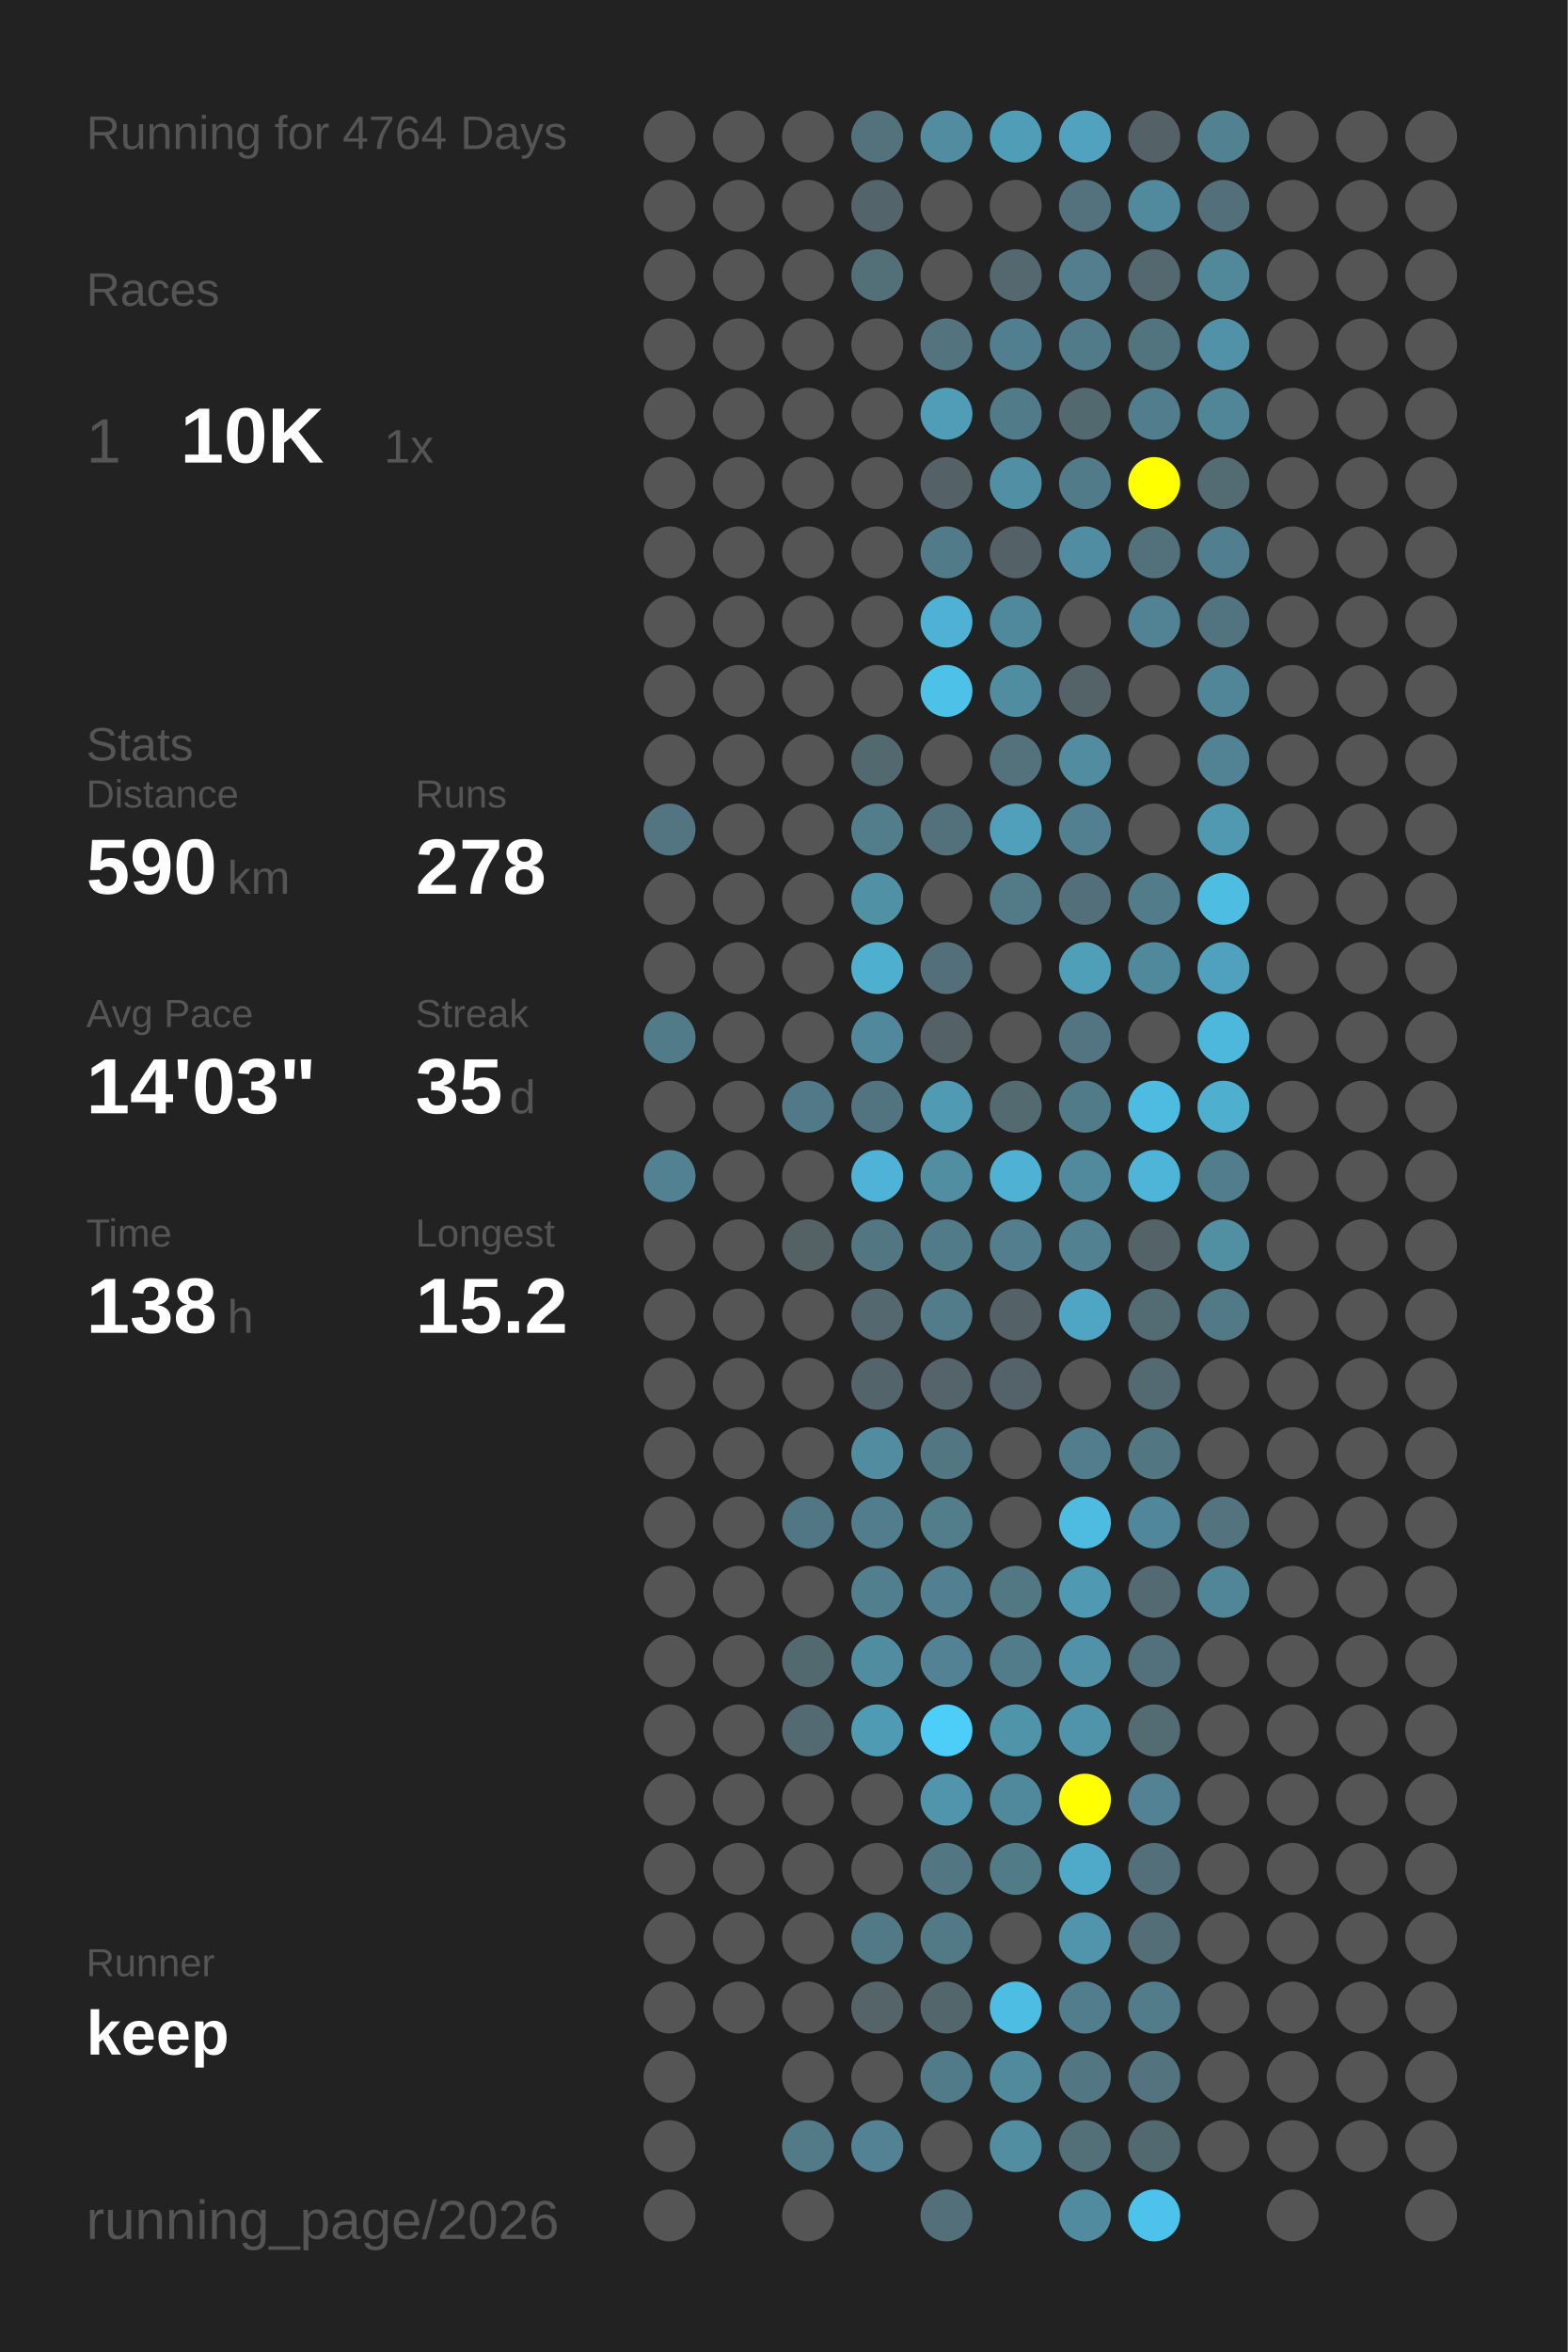
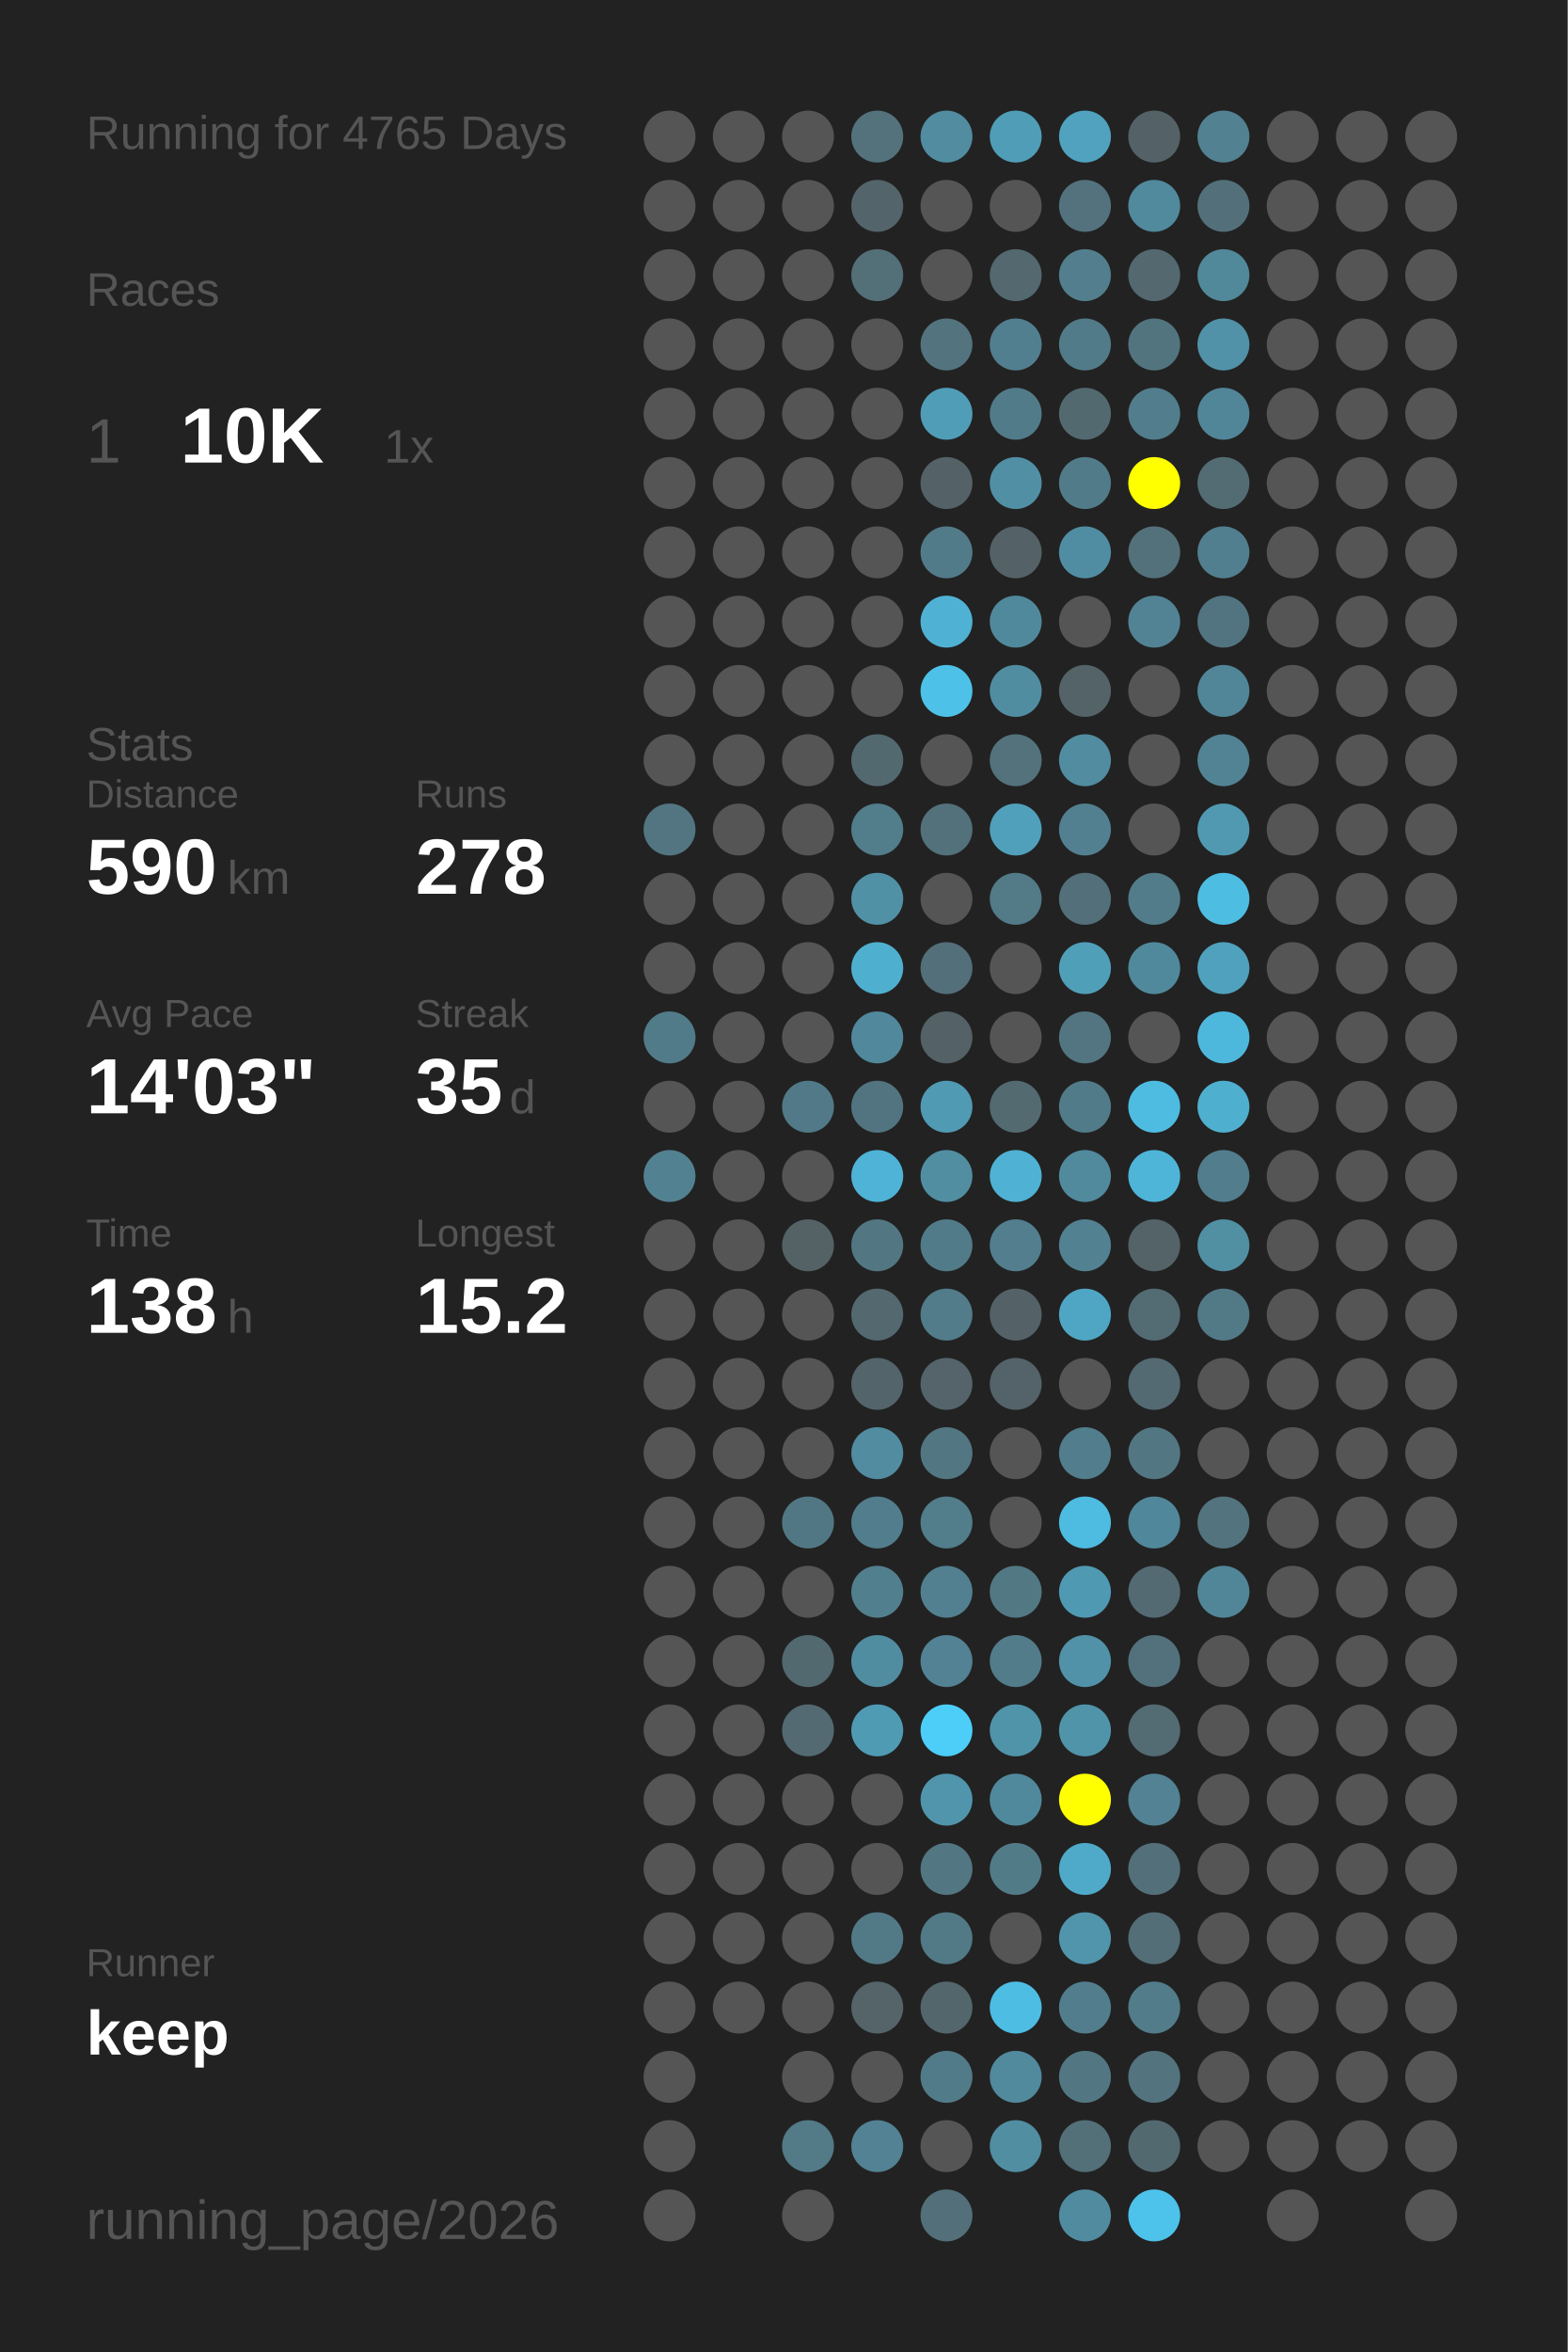
<svg xmlns="http://www.w3.org/2000/svg" baseProfile="full" height="300mm" version="1.1" viewBox="0,0,200,300" width="200mm">
  <defs />
  <rect fill="#222222" height="300" width="200" x="0" y="0" />
-   <text fill="#555555" style="font-size:6px; font-family:Arial;" x="11" y="19">Running for 4764 Days</text>
+   <text fill="#555555" style="font-size:6px; font-family:Arial;" x="11" y="19">Running for 4765 Days</text>
  <text fill="#555555" style="font-size:6px; font-family:Arial;" x="11" y="39">Races</text>
  <text fill="#555555" style="font-size:8px; font-family:Arial;" x="11" y="59">1</text>
  <text fill="#FFFFFF" style="font-size:10px; font-family:Arial; font-weight:bold;" x="23" y="59">10K</text>
  <text fill="#555555" style="font-size:6px; font-family:Arial;" x="49" y="59">1x</text>
  <text fill="#555555" style="font-size:6px; font-family:Arial;" x="11" y="97">Stats</text>
  <text fill="#555555" style="font-size:5px; font-family:Arial;" x="11" y="103">Distance</text>
  <text fill="#FFFFFF" style="font-size:10px; font-family:Arial; font-weight:bold;" x="11" y="114">590</text>
  <text fill="#555555" style="font-size:6px; font-family:Arial;" x="29" y="114">km</text>
  <text fill="#555555" style="font-size:5px; font-family:Arial;" x="53" y="103">Runs</text>
  <text fill="#FFFFFF" style="font-size:10px; font-family:Arial; font-weight:bold;" x="53" y="114">278</text>
  <text fill="#555555" style="font-size:5px; font-family:Arial;" x="11" y="131">Avg Pace</text>
  <text fill="#FFFFFF" style="font-size:10px; font-family:Arial; font-weight:bold;" x="11" y="142">14'03"</text>
  <text fill="#555555" style="font-size:5px; font-family:Arial;" x="53" y="131">Streak</text>
  <text fill="#FFFFFF" style="font-size:10px; font-family:Arial; font-weight:bold;" x="53" y="142">35</text>
  <text fill="#555555" style="font-size:6px; font-family:Arial;" x="65" y="142">d</text>
  <text fill="#555555" style="font-size:5px; font-family:Arial;" x="11" y="159">Time</text>
  <text fill="#FFFFFF" style="font-size:10px; font-family:Arial; font-weight:bold;" x="11" y="170">138</text>
  <text fill="#555555" style="font-size:6px; font-family:Arial;" x="29" y="170">h</text>
  <text fill="#555555" style="font-size:5px; font-family:Arial;" x="53" y="159">Longest</text>
  <text fill="#FFFFFF" style="font-size:10px; font-family:Arial; font-weight:bold;" x="53" y="170">15.2</text>
  <text fill="#555555" style="font-size:5px; font-family:Arial;" x="11" y="252.065">Runner</text>
  <text fill="#FFFFFF" style="font-size:8px; font-family:Arial; font-weight:bold;" x="11" y="262.065">keep</text>
  <text fill="#555555" style="font-size:7px; font-family:Arial;" x="11" y="285.581">running_page/2026</text>
  <circle cx="85.417" cy="17.419" fill="#555555" r="3.312" />
  <circle cx="85.417" cy="26.258" fill="#555555" r="3.312" />
  <circle cx="85.417" cy="35.097" fill="#555555" r="3.312" />
  <circle cx="85.417" cy="43.935" fill="#555555" r="3.312" />
  <circle cx="85.417" cy="52.774" fill="#555555" r="3.312" />
  <circle cx="85.417" cy="61.613" fill="#555555" r="3.312" />
  <circle cx="85.417" cy="70.452" fill="#555555" r="3.312" />
  <circle cx="85.417" cy="79.29" fill="#555555" r="3.312" />
  <circle cx="85.417" cy="88.129" fill="#555555" r="3.312" />
  <circle cx="85.417" cy="96.968" fill="#555555" r="3.312" />
  <circle cx="85.417" cy="105.806" fill="#527581" r="3.312" />
  <circle cx="85.417" cy="114.645" fill="#555555" r="3.312" />
  <circle cx="85.417" cy="123.484" fill="#555555" r="3.312" />
  <circle cx="85.417" cy="132.323" fill="#527b89" r="3.312" />
  <circle cx="85.417" cy="141.161" fill="#555555" r="3.312" />
  <circle cx="85.417" cy="150" fill="#528191" r="3.312" />
  <circle cx="85.417" cy="158.839" fill="#555555" r="3.312" />
  <circle cx="85.417" cy="167.677" fill="#555555" r="3.312" />
  <circle cx="85.417" cy="176.516" fill="#555555" r="3.312" />
  <circle cx="85.417" cy="185.355" fill="#555555" r="3.312" />
  <circle cx="85.417" cy="194.194" fill="#555555" r="3.312" />
  <circle cx="85.417" cy="203.032" fill="#555555" r="3.312" />
  <circle cx="85.417" cy="211.871" fill="#555555" r="3.312" />
  <circle cx="85.417" cy="220.71" fill="#555555" r="3.312" />
  <circle cx="85.417" cy="229.548" fill="#555555" r="3.312" />
  <circle cx="85.417" cy="238.387" fill="#555555" r="3.312" />
  <circle cx="85.417" cy="247.226" fill="#555555" r="3.312" />
  <circle cx="85.417" cy="256.065" fill="#555555" r="3.312" />
  <circle cx="85.417" cy="264.903" fill="#555555" r="3.312" />
  <circle cx="85.417" cy="273.742" fill="#555555" r="3.312" />
  <circle cx="85.417" cy="282.581" fill="#555555" r="3.312" />
  <circle cx="94.25" cy="17.419" fill="#555555" r="3.312" />
  <circle cx="94.25" cy="26.258" fill="#555555" r="3.312" />
  <circle cx="94.25" cy="35.097" fill="#555555" r="3.312" />
  <circle cx="94.25" cy="43.935" fill="#555555" r="3.312" />
  <circle cx="94.25" cy="52.774" fill="#555555" r="3.312" />
  <circle cx="94.25" cy="61.613" fill="#555555" r="3.312" />
  <circle cx="94.25" cy="70.452" fill="#555555" r="3.312" />
  <circle cx="94.25" cy="79.29" fill="#555555" r="3.312" />
  <circle cx="94.25" cy="88.129" fill="#555555" r="3.312" />
  <circle cx="94.25" cy="96.968" fill="#555555" r="3.312" />
  <circle cx="94.25" cy="105.806" fill="#555555" r="3.312" />
  <circle cx="94.25" cy="114.645" fill="#555555" r="3.312" />
  <circle cx="94.25" cy="123.484" fill="#555555" r="3.312" />
  <circle cx="94.25" cy="132.323" fill="#555555" r="3.312" />
  <circle cx="94.25" cy="141.161" fill="#555555" r="3.312" />
  <circle cx="94.25" cy="150" fill="#555555" r="3.312" />
  <circle cx="94.25" cy="158.839" fill="#555555" r="3.312" />
  <circle cx="94.25" cy="167.677" fill="#555555" r="3.312" />
  <circle cx="94.25" cy="176.516" fill="#555555" r="3.312" />
  <circle cx="94.25" cy="185.355" fill="#555555" r="3.312" />
  <circle cx="94.25" cy="194.194" fill="#555555" r="3.312" />
  <circle cx="94.25" cy="203.032" fill="#555555" r="3.312" />
  <circle cx="94.25" cy="211.871" fill="#555555" r="3.312" />
  <circle cx="94.25" cy="220.71" fill="#555555" r="3.312" />
  <circle cx="94.25" cy="229.548" fill="#555555" r="3.312" />
  <circle cx="94.25" cy="238.387" fill="#555555" r="3.312" />
  <circle cx="94.25" cy="247.226" fill="#555555" r="3.312" />
  <circle cx="94.25" cy="256.065" fill="#555555" r="3.312" />
  <circle cx="103.083" cy="17.419" fill="#555555" r="3.312" />
  <circle cx="103.083" cy="26.258" fill="#555555" r="3.312" />
  <circle cx="103.083" cy="35.097" fill="#555555" r="3.312" />
  <circle cx="103.083" cy="43.935" fill="#555555" r="3.312" />
  <circle cx="103.083" cy="52.774" fill="#555555" r="3.312" />
  <circle cx="103.083" cy="61.613" fill="#555555" r="3.312" />
  <circle cx="103.083" cy="70.452" fill="#555555" r="3.312" />
  <circle cx="103.083" cy="79.29" fill="#555555" r="3.312" />
  <circle cx="103.083" cy="88.129" fill="#555555" r="3.312" />
  <circle cx="103.083" cy="96.968" fill="#555555" r="3.312" />
  <circle cx="103.083" cy="105.806" fill="#555555" r="3.312" />
  <circle cx="103.083" cy="114.645" fill="#555555" r="3.312" />
  <circle cx="103.083" cy="123.484" fill="#555555" r="3.312" />
  <circle cx="103.083" cy="132.323" fill="#555555" r="3.312" />
  <circle cx="103.083" cy="141.161" fill="#527987" r="3.312" />
  <circle cx="103.083" cy="150" fill="#555555" r="3.312" />
  <circle cx="103.083" cy="158.839" fill="#546266" r="3.312" />
  <circle cx="103.083" cy="167.677" fill="#555555" r="3.312" />
  <circle cx="103.083" cy="176.516" fill="#555555" r="3.312" />
  <circle cx="103.083" cy="185.355" fill="#555555" r="3.312" />
  <circle cx="103.083" cy="194.194" fill="#527784" r="3.312" />
  <circle cx="103.083" cy="203.032" fill="#555555" r="3.312" />
  <circle cx="103.083" cy="211.871" fill="#536970" r="3.312" />
  <circle cx="103.083" cy="220.71" fill="#536a72" r="3.312" />
  <circle cx="103.083" cy="229.548" fill="#555555" r="3.312" />
  <circle cx="103.083" cy="238.387" fill="#555555" r="3.312" />
  <circle cx="103.083" cy="247.226" fill="#555555" r="3.312" />
  <circle cx="103.083" cy="256.065" fill="#555555" r="3.312" />
  <circle cx="103.083" cy="264.903" fill="#555555" r="3.312" />
  <circle cx="103.083" cy="273.742" fill="#527a87" r="3.312" />
  <circle cx="103.083" cy="282.581" fill="#555555" r="3.312" />
  <circle cx="111.917" cy="17.419" fill="#53727c" r="3.312" />
  <circle cx="111.917" cy="26.258" fill="#53656b" r="3.312" />
  <circle cx="111.917" cy="35.097" fill="#536f78" r="3.312" />
  <circle cx="111.917" cy="43.935" fill="#555555" r="3.312" />
  <circle cx="111.917" cy="52.774" fill="#555555" r="3.312" />
  <circle cx="111.917" cy="61.613" fill="#555555" r="3.312" />
  <circle cx="111.917" cy="70.452" fill="#555555" r="3.312" />
  <circle cx="111.917" cy="79.29" fill="#555555" r="3.312" />
  <circle cx="111.917" cy="88.129" fill="#555555" r="3.312" />
  <circle cx="111.917" cy="96.968" fill="#536970" r="3.312" />
  <circle cx="111.917" cy="105.806" fill="#527d8b" r="3.312" />
  <circle cx="111.917" cy="114.645" fill="#5191a6" r="3.312" />
  <circle cx="111.917" cy="123.484" fill="#4fafcf" r="3.312" />
  <circle cx="111.917" cy="132.323" fill="#51889b" r="3.312" />
  <circle cx="111.917" cy="141.161" fill="#527480" r="3.312" />
  <circle cx="111.917" cy="150" fill="#4eb3d6" r="3.312" />
  <circle cx="111.917" cy="158.839" fill="#527783" r="3.312" />
  <circle cx="111.917" cy="167.677" fill="#53686f" r="3.312" />
  <circle cx="111.917" cy="176.516" fill="#53646a" r="3.312" />
  <circle cx="111.917" cy="185.355" fill="#518ca0" r="3.312" />
  <circle cx="111.917" cy="194.194" fill="#527d8c" r="3.312" />
  <circle cx="111.917" cy="203.032" fill="#527f8e" r="3.312" />
  <circle cx="111.917" cy="211.871" fill="#518da1" r="3.312" />
  <circle cx="111.917" cy="220.71" fill="#509bb4" r="3.312" />
  <circle cx="111.917" cy="229.548" fill="#555555" r="3.312" />
  <circle cx="111.917" cy="238.387" fill="#555555" r="3.312" />
  <circle cx="111.917" cy="247.226" fill="#527986" r="3.312" />
  <circle cx="111.917" cy="256.065" fill="#546469" r="3.312" />
  <circle cx="111.917" cy="264.903" fill="#555555" r="3.312" />
  <circle cx="111.917" cy="273.742" fill="#528293" r="3.312" />
  <circle cx="120.75" cy="17.419" fill="#518ca0" r="3.312" />
  <circle cx="120.75" cy="26.258" fill="#555555" r="3.312" />
  <circle cx="120.75" cy="35.097" fill="#555555" r="3.312" />
  <circle cx="120.75" cy="43.935" fill="#53737e" r="3.312" />
  <circle cx="120.75" cy="52.774" fill="#509db8" r="3.312" />
  <circle cx="120.75" cy="61.613" fill="#546267" r="3.312" />
  <circle cx="120.75" cy="70.452" fill="#527b89" r="3.312" />
  <circle cx="120.75" cy="79.29" fill="#4fb2d4" r="3.312" />
  <circle cx="120.75" cy="88.129" fill="#4ec1e8" r="3.312" />
  <circle cx="120.75" cy="96.968" fill="#555555" r="3.312" />
  <circle cx="120.75" cy="105.806" fill="#53717b" r="3.312" />
  <circle cx="120.75" cy="114.645" fill="#555555" r="3.312" />
  <circle cx="120.75" cy="123.484" fill="#536f79" r="3.312" />
  <circle cx="120.75" cy="132.323" fill="#546166" r="3.312" />
  <circle cx="120.75" cy="141.161" fill="#509ab3" r="3.312" />
  <circle cx="120.75" cy="150" fill="#518ea2" r="3.312" />
  <circle cx="120.75" cy="158.839" fill="#527b89" r="3.312" />
  <circle cx="120.75" cy="167.677" fill="#527c8a" r="3.312" />
  <circle cx="120.75" cy="176.516" fill="#54646a" r="3.312" />
  <circle cx="120.75" cy="185.355" fill="#527682" r="3.312" />
  <circle cx="120.75" cy="194.194" fill="#527d8b" r="3.312" />
  <circle cx="120.75" cy="203.032" fill="#528090" r="3.312" />
  <circle cx="120.75" cy="211.871" fill="#528293" r="3.312" />
  <circle cx="120.75" cy="220.71" fill="#4dcef9" r="3.312" />
  <circle cx="120.75" cy="229.548" fill="#5095ac" r="3.312" />
  <circle cx="120.75" cy="238.387" fill="#527682" r="3.312" />
  <circle cx="120.75" cy="247.226" fill="#527986" r="3.312" />
  <circle cx="120.75" cy="256.065" fill="#53666c" r="3.312" />
  <circle cx="120.75" cy="264.903" fill="#527b89" r="3.312" />
  <circle cx="120.75" cy="273.742" fill="#555555" r="3.312" />
  <circle cx="120.75" cy="282.581" fill="#53707a" r="3.312" />
  <circle cx="129.583" cy="17.419" fill="#509db7" r="3.312" />
  <circle cx="129.583" cy="26.258" fill="#555555" r="3.312" />
  <circle cx="129.583" cy="35.097" fill="#53686f" r="3.312" />
  <circle cx="129.583" cy="43.935" fill="#527f8f" r="3.312" />
  <circle cx="129.583" cy="52.774" fill="#527b89" r="3.312" />
  <circle cx="129.583" cy="61.613" fill="#518fa4" r="3.312" />
  <circle cx="129.583" cy="70.452" fill="#546267" r="3.312" />
  <circle cx="129.583" cy="79.29" fill="#51899c" r="3.312" />
  <circle cx="129.583" cy="88.129" fill="#518da1" r="3.312" />
  <circle cx="129.583" cy="96.968" fill="#53727c" r="3.312" />
  <circle cx="129.583" cy="105.806" fill="#50a0bb" r="3.312" />
  <circle cx="129.583" cy="114.645" fill="#527a87" r="3.312" />
  <circle cx="129.583" cy="123.484" fill="#555555" r="3.312" />
  <circle cx="129.583" cy="132.323" fill="#555555" r="3.312" />
  <circle cx="129.583" cy="141.161" fill="#536a71" r="3.312" />
  <circle cx="129.583" cy="150" fill="#4fb2d4" r="3.312" />
  <circle cx="129.583" cy="158.839" fill="#527e8e" r="3.312" />
  <circle cx="129.583" cy="167.677" fill="#546267" r="3.312" />
  <circle cx="129.583" cy="176.516" fill="#546369" r="3.312" />
  <circle cx="129.583" cy="185.355" fill="#555555" r="3.312" />
  <circle cx="129.583" cy="194.194" fill="#555555" r="3.312" />
  <circle cx="129.583" cy="203.032" fill="#527884" r="3.312" />
  <circle cx="129.583" cy="211.871" fill="#527c8a" r="3.312" />
  <circle cx="129.583" cy="220.71" fill="#5094aa" r="3.312" />
  <circle cx="129.583" cy="229.548" fill="#51899c" r="3.312" />
  <circle cx="129.583" cy="238.387" fill="#527b88" r="3.312" />
  <circle cx="129.583" cy="247.226" fill="#555555" r="3.312" />
  <circle cx="129.583" cy="256.065" fill="#4ebde3" r="3.312" />
  <circle cx="129.583" cy="264.903" fill="#51899d" r="3.312" />
  <circle cx="129.583" cy="273.742" fill="#518ea2" r="3.312" />
  <circle cx="138.417" cy="17.419" fill="#50a2be" r="3.312" />
  <circle cx="138.417" cy="26.258" fill="#53727d" r="3.312" />
  <circle cx="138.417" cy="35.097" fill="#527e8d" r="3.312" />
  <circle cx="138.417" cy="43.935" fill="#527b89" r="3.312" />
  <circle cx="138.417" cy="52.774" fill="#536970" r="3.312" />
  <circle cx="138.417" cy="61.613" fill="#527b89" r="3.312" />
  <circle cx="138.417" cy="70.452" fill="#518da2" r="3.312" />
  <circle cx="138.417" cy="79.29" fill="#555555" r="3.312" />
  <circle cx="138.417" cy="88.129" fill="#546368" r="3.312" />
  <circle cx="138.417" cy="96.968" fill="#518ca0" r="3.312" />
  <circle cx="138.417" cy="105.806" fill="#528090" r="3.312" />
  <circle cx="138.417" cy="114.645" fill="#53707a" r="3.312" />
  <circle cx="138.417" cy="123.484" fill="#509fb9" r="3.312" />
  <circle cx="138.417" cy="132.323" fill="#527581" r="3.312" />
  <circle cx="138.417" cy="141.161" fill="#527b89" r="3.312" />
  <circle cx="138.417" cy="150" fill="#518a9d" r="3.312" />
  <circle cx="138.417" cy="158.839" fill="#528191" r="3.312" />
  <circle cx="138.417" cy="167.677" fill="#4fa6c4" r="3.312" />
  <circle cx="138.417" cy="176.516" fill="#555555" r="3.312" />
  <circle cx="138.417" cy="185.355" fill="#527d8c" r="3.312" />
  <circle cx="138.417" cy="194.194" fill="#4ebbe0" r="3.312" />
  <circle cx="138.417" cy="203.032" fill="#5099b2" r="3.312" />
  <circle cx="138.417" cy="211.871" fill="#5192a8" r="3.312" />
  <circle cx="138.417" cy="220.71" fill="#5094aa" r="3.312" />
  <circle cx="138.417" cy="229.548" fill="#FFFF00" r="3.312" />
  <circle cx="138.417" cy="238.387" fill="#4faac9" r="3.312" />
  <circle cx="138.417" cy="247.226" fill="#5095ac" r="3.312" />
  <circle cx="138.417" cy="256.065" fill="#527d8c" r="3.312" />
  <circle cx="138.417" cy="264.903" fill="#527783" r="3.312" />
  <circle cx="138.417" cy="273.742" fill="#536f78" r="3.312" />
  <circle cx="138.417" cy="282.581" fill="#518b9f" r="3.312" />
  <circle cx="147.25" cy="17.419" fill="#546267" r="3.312" />
  <circle cx="147.25" cy="26.258" fill="#51899d" r="3.312" />
  <circle cx="147.25" cy="35.097" fill="#53686f" r="3.312" />
  <circle cx="147.25" cy="43.935" fill="#52747f" r="3.312" />
  <circle cx="147.25" cy="52.774" fill="#527d8c" r="3.312" />
  <circle cx="147.25" cy="61.613" fill="#FFFF00" r="3.312" />
  <circle cx="147.25" cy="70.452" fill="#53717b" r="3.312" />
  <circle cx="147.25" cy="79.29" fill="#528394" r="3.312" />
  <circle cx="147.25" cy="88.129" fill="#555555" r="3.312" />
  <circle cx="147.25" cy="96.968" fill="#555555" r="3.312" />
  <circle cx="147.25" cy="105.806" fill="#555555" r="3.312" />
  <circle cx="147.25" cy="114.645" fill="#527c8a" r="3.312" />
  <circle cx="147.25" cy="123.484" fill="#51899c" r="3.312" />
  <circle cx="147.25" cy="132.323" fill="#555555" r="3.312" />
  <circle cx="147.25" cy="141.161" fill="#4ebce1" r="3.312" />
  <circle cx="147.25" cy="150" fill="#4eb5d8" r="3.312" />
  <circle cx="147.25" cy="158.839" fill="#546368" r="3.312" />
  <circle cx="147.25" cy="167.677" fill="#536b73" r="3.312" />
  <circle cx="147.25" cy="176.516" fill="#536a72" r="3.312" />
  <circle cx="147.25" cy="185.355" fill="#527783" r="3.312" />
  <circle cx="147.25" cy="194.194" fill="#51879a" r="3.312" />
  <circle cx="147.25" cy="203.032" fill="#536a72" r="3.312" />
  <circle cx="147.25" cy="211.871" fill="#53717c" r="3.312" />
  <circle cx="147.25" cy="220.71" fill="#536b73" r="3.312" />
  <circle cx="147.25" cy="229.548" fill="#528293" r="3.312" />
  <circle cx="147.25" cy="238.387" fill="#536f79" r="3.312" />
  <circle cx="147.25" cy="247.226" fill="#536e77" r="3.312" />
  <circle cx="147.25" cy="256.065" fill="#527c8a" r="3.312" />
  <circle cx="147.25" cy="264.903" fill="#53737e" r="3.312" />
  <circle cx="147.25" cy="273.742" fill="#536970" r="3.312" />
  <circle cx="147.25" cy="282.581" fill="#4dc2ea" r="3.312" />
  <circle cx="156.083" cy="17.419" fill="#528191" r="3.312" />
  <circle cx="156.083" cy="26.258" fill="#53707a" r="3.312" />
  <circle cx="156.083" cy="35.097" fill="#51889a" r="3.312" />
  <circle cx="156.083" cy="43.935" fill="#5192a8" r="3.312" />
  <circle cx="156.083" cy="52.774" fill="#518698" r="3.312" />
  <circle cx="156.083" cy="61.613" fill="#536c74" r="3.312" />
  <circle cx="156.083" cy="70.452" fill="#527f8f" r="3.312" />
  <circle cx="156.083" cy="79.29" fill="#527480" r="3.312" />
  <circle cx="156.083" cy="88.129" fill="#518698" r="3.312" />
  <circle cx="156.083" cy="96.968" fill="#528394" r="3.312" />
  <circle cx="156.083" cy="105.806" fill="#5099b1" r="3.312" />
  <circle cx="156.083" cy="114.645" fill="#4ebde2" r="3.312" />
  <circle cx="156.083" cy="123.484" fill="#50a1bd" r="3.312" />
  <circle cx="156.083" cy="132.323" fill="#4eb8dc" r="3.312" />
  <circle cx="156.083" cy="141.161" fill="#4fafcf" r="3.312" />
  <circle cx="156.083" cy="150" fill="#527d8c" r="3.312" />
  <circle cx="156.083" cy="158.839" fill="#518fa3" r="3.312" />
  <circle cx="156.083" cy="167.677" fill="#527986" r="3.312" />
  <circle cx="156.083" cy="176.516" fill="#555555" r="3.312" />
  <circle cx="156.083" cy="185.355" fill="#555555" r="3.312" />
  <circle cx="156.083" cy="194.194" fill="#53737e" r="3.312" />
  <circle cx="156.083" cy="203.032" fill="#518698" r="3.312" />
  <circle cx="156.083" cy="211.871" fill="#555555" r="3.312" />
  <circle cx="156.083" cy="220.71" fill="#555555" r="3.312" />
  <circle cx="156.083" cy="229.548" fill="#555555" r="3.312" />
  <circle cx="156.083" cy="238.387" fill="#555555" r="3.312" />
  <circle cx="156.083" cy="247.226" fill="#555555" r="3.312" />
  <circle cx="156.083" cy="256.065" fill="#555555" r="3.312" />
  <circle cx="156.083" cy="264.903" fill="#555555" r="3.312" />
  <circle cx="156.083" cy="273.742" fill="#555555" r="3.312" />
  <circle cx="164.917" cy="17.419" fill="#555555" r="3.312" />
  <circle cx="164.917" cy="26.258" fill="#555555" r="3.312" />
  <circle cx="164.917" cy="35.097" fill="#555555" r="3.312" />
  <circle cx="164.917" cy="43.935" fill="#555555" r="3.312" />
  <circle cx="164.917" cy="52.774" fill="#555555" r="3.312" />
  <circle cx="164.917" cy="61.613" fill="#555555" r="3.312" />
  <circle cx="164.917" cy="70.452" fill="#555555" r="3.312" />
  <circle cx="164.917" cy="79.29" fill="#555555" r="3.312" />
  <circle cx="164.917" cy="88.129" fill="#555555" r="3.312" />
  <circle cx="164.917" cy="96.968" fill="#555555" r="3.312" />
  <circle cx="164.917" cy="105.806" fill="#555555" r="3.312" />
  <circle cx="164.917" cy="114.645" fill="#555555" r="3.312" />
  <circle cx="164.917" cy="123.484" fill="#555555" r="3.312" />
  <circle cx="164.917" cy="132.323" fill="#555555" r="3.312" />
  <circle cx="164.917" cy="141.161" fill="#555555" r="3.312" />
  <circle cx="164.917" cy="150" fill="#555555" r="3.312" />
  <circle cx="164.917" cy="158.839" fill="#555555" r="3.312" />
  <circle cx="164.917" cy="167.677" fill="#555555" r="3.312" />
  <circle cx="164.917" cy="176.516" fill="#555555" r="3.312" />
  <circle cx="164.917" cy="185.355" fill="#555555" r="3.312" />
  <circle cx="164.917" cy="194.194" fill="#555555" r="3.312" />
  <circle cx="164.917" cy="203.032" fill="#555555" r="3.312" />
  <circle cx="164.917" cy="211.871" fill="#555555" r="3.312" />
  <circle cx="164.917" cy="220.71" fill="#555555" r="3.312" />
  <circle cx="164.917" cy="229.548" fill="#555555" r="3.312" />
  <circle cx="164.917" cy="238.387" fill="#555555" r="3.312" />
  <circle cx="164.917" cy="247.226" fill="#555555" r="3.312" />
  <circle cx="164.917" cy="256.065" fill="#555555" r="3.312" />
  <circle cx="164.917" cy="264.903" fill="#555555" r="3.312" />
  <circle cx="164.917" cy="273.742" fill="#555555" r="3.312" />
  <circle cx="164.917" cy="282.581" fill="#555555" r="3.312" />
  <circle cx="173.75" cy="17.419" fill="#555555" r="3.312" />
  <circle cx="173.75" cy="26.258" fill="#555555" r="3.312" />
  <circle cx="173.75" cy="35.097" fill="#555555" r="3.312" />
  <circle cx="173.75" cy="43.935" fill="#555555" r="3.312" />
  <circle cx="173.75" cy="52.774" fill="#555555" r="3.312" />
  <circle cx="173.75" cy="61.613" fill="#555555" r="3.312" />
  <circle cx="173.75" cy="70.452" fill="#555555" r="3.312" />
  <circle cx="173.75" cy="79.29" fill="#555555" r="3.312" />
  <circle cx="173.75" cy="88.129" fill="#555555" r="3.312" />
  <circle cx="173.75" cy="96.968" fill="#555555" r="3.312" />
  <circle cx="173.75" cy="105.806" fill="#555555" r="3.312" />
  <circle cx="173.75" cy="114.645" fill="#555555" r="3.312" />
  <circle cx="173.75" cy="123.484" fill="#555555" r="3.312" />
  <circle cx="173.75" cy="132.323" fill="#555555" r="3.312" />
  <circle cx="173.75" cy="141.161" fill="#555555" r="3.312" />
  <circle cx="173.75" cy="150" fill="#555555" r="3.312" />
  <circle cx="173.75" cy="158.839" fill="#555555" r="3.312" />
  <circle cx="173.75" cy="167.677" fill="#555555" r="3.312" />
  <circle cx="173.75" cy="176.516" fill="#555555" r="3.312" />
  <circle cx="173.75" cy="185.355" fill="#555555" r="3.312" />
  <circle cx="173.75" cy="194.194" fill="#555555" r="3.312" />
  <circle cx="173.75" cy="203.032" fill="#555555" r="3.312" />
  <circle cx="173.75" cy="211.871" fill="#555555" r="3.312" />
  <circle cx="173.75" cy="220.71" fill="#555555" r="3.312" />
  <circle cx="173.75" cy="229.548" fill="#555555" r="3.312" />
  <circle cx="173.75" cy="238.387" fill="#555555" r="3.312" />
  <circle cx="173.75" cy="247.226" fill="#555555" r="3.312" />
  <circle cx="173.75" cy="256.065" fill="#555555" r="3.312" />
  <circle cx="173.75" cy="264.903" fill="#555555" r="3.312" />
  <circle cx="173.75" cy="273.742" fill="#555555" r="3.312" />
  <circle cx="182.583" cy="17.419" fill="#555555" r="3.312" />
  <circle cx="182.583" cy="26.258" fill="#555555" r="3.312" />
  <circle cx="182.583" cy="35.097" fill="#555555" r="3.312" />
  <circle cx="182.583" cy="43.935" fill="#555555" r="3.312" />
  <circle cx="182.583" cy="52.774" fill="#555555" r="3.312" />
  <circle cx="182.583" cy="61.613" fill="#555555" r="3.312" />
  <circle cx="182.583" cy="70.452" fill="#555555" r="3.312" />
  <circle cx="182.583" cy="79.29" fill="#555555" r="3.312" />
  <circle cx="182.583" cy="88.129" fill="#555555" r="3.312" />
  <circle cx="182.583" cy="96.968" fill="#555555" r="3.312" />
  <circle cx="182.583" cy="105.806" fill="#555555" r="3.312" />
  <circle cx="182.583" cy="114.645" fill="#555555" r="3.312" />
  <circle cx="182.583" cy="123.484" fill="#555555" r="3.312" />
  <circle cx="182.583" cy="132.323" fill="#555555" r="3.312" />
  <circle cx="182.583" cy="141.161" fill="#555555" r="3.312" />
  <circle cx="182.583" cy="150" fill="#555555" r="3.312" />
  <circle cx="182.583" cy="158.839" fill="#555555" r="3.312" />
  <circle cx="182.583" cy="167.677" fill="#555555" r="3.312" />
  <circle cx="182.583" cy="176.516" fill="#555555" r="3.312" />
  <circle cx="182.583" cy="185.355" fill="#555555" r="3.312" />
  <circle cx="182.583" cy="194.194" fill="#555555" r="3.312" />
  <circle cx="182.583" cy="203.032" fill="#555555" r="3.312" />
  <circle cx="182.583" cy="211.871" fill="#555555" r="3.312" />
  <circle cx="182.583" cy="220.71" fill="#555555" r="3.312" />
  <circle cx="182.583" cy="229.548" fill="#555555" r="3.312" />
  <circle cx="182.583" cy="238.387" fill="#555555" r="3.312" />
  <circle cx="182.583" cy="247.226" fill="#555555" r="3.312" />
  <circle cx="182.583" cy="256.065" fill="#555555" r="3.312" />
  <circle cx="182.583" cy="264.903" fill="#555555" r="3.312" />
  <circle cx="182.583" cy="273.742" fill="#555555" r="3.312" />
  <circle cx="182.583" cy="282.581" fill="#555555" r="3.312" />
</svg>
